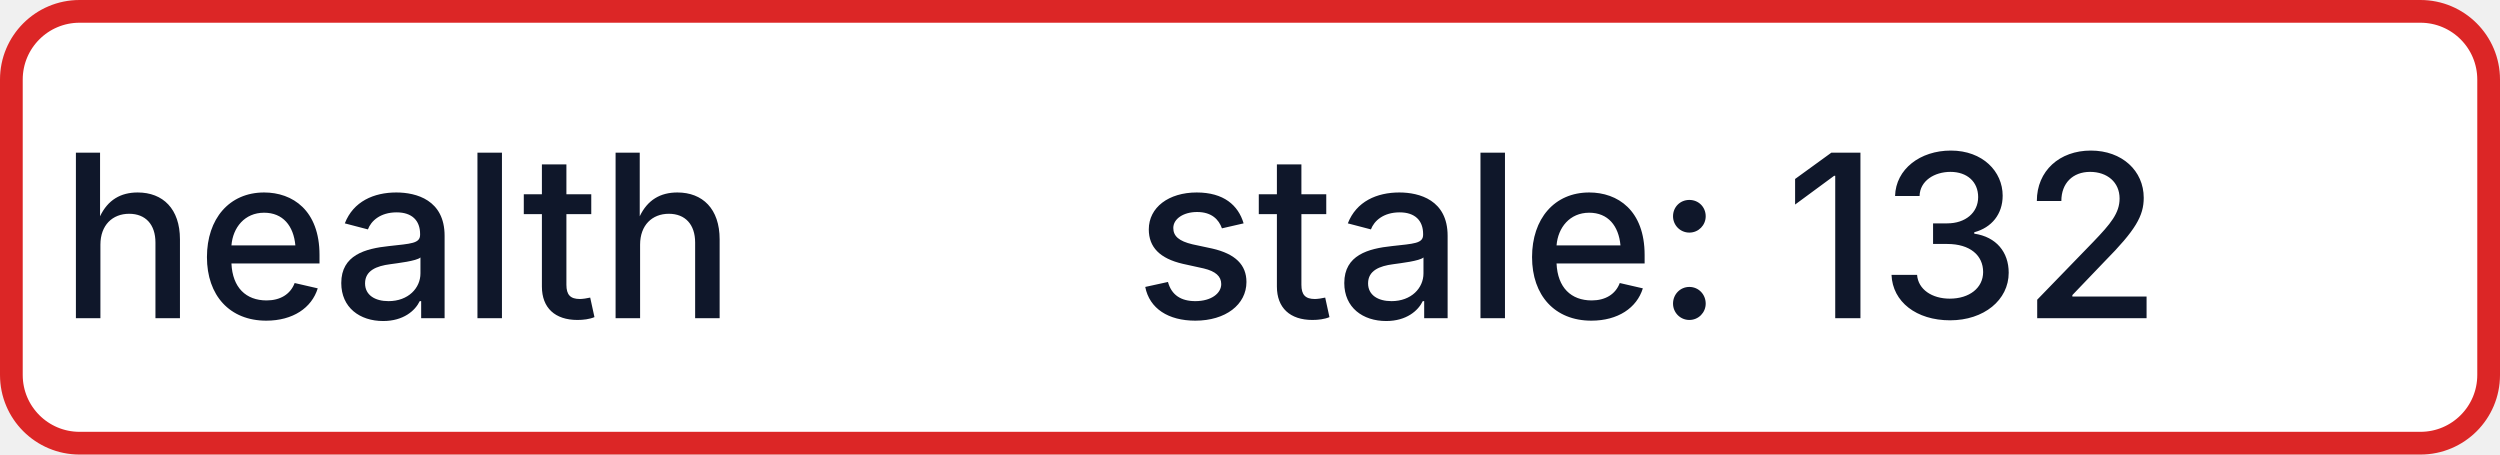
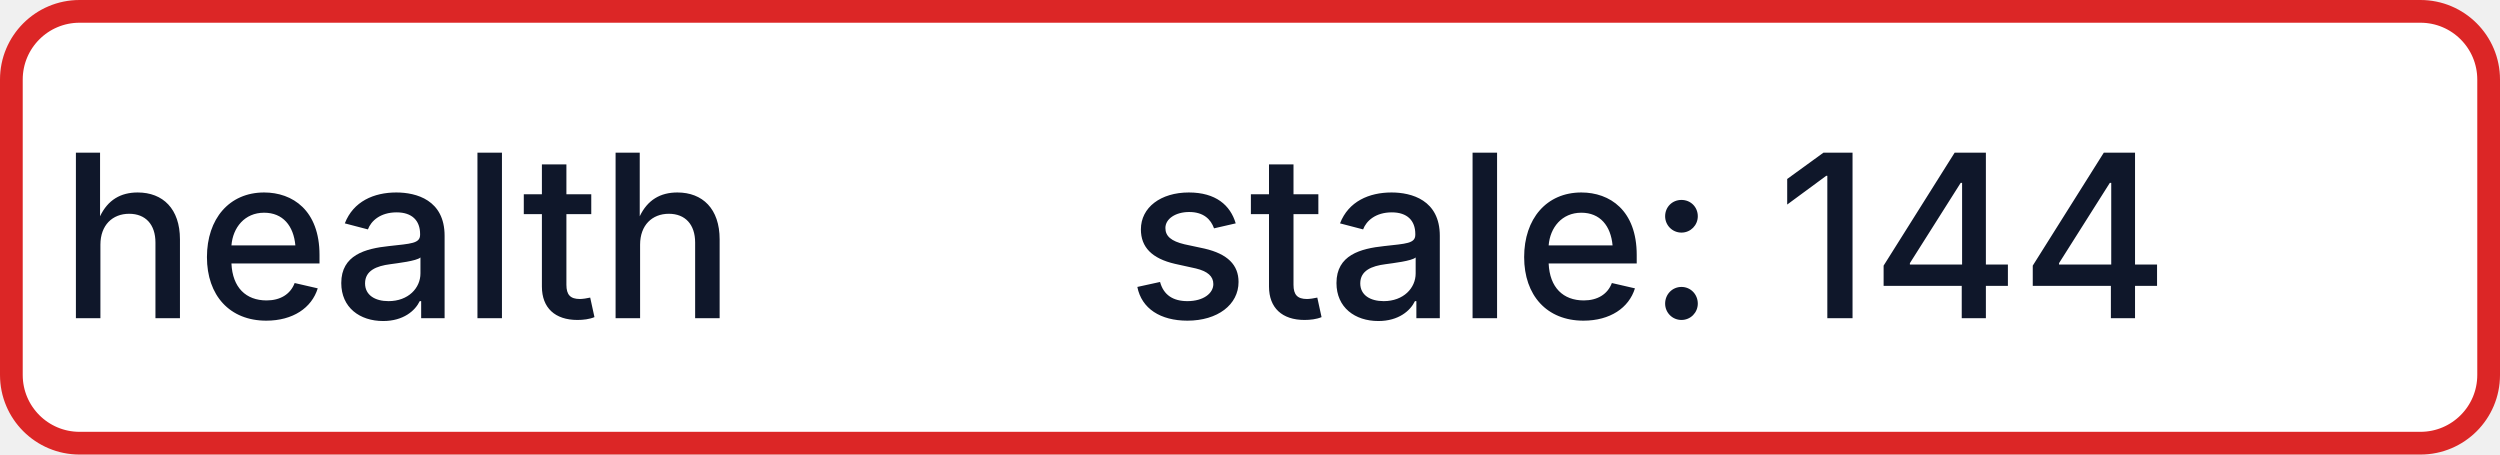
- <svg xmlns="http://www.w3.org/2000/svg" width="110" height="20" role="img" aria-label="health: stale: 132">
+ <svg xmlns="http://www.w3.org/2000/svg" width="110" height="20" role="img" aria-label="health: stale: 144">
  <rect x="0.5" y="0.5" width="109" height="19" rx="3" fill="#FFFFFF" stroke="#DC2626" stroke-width="1" />
  <g fill="#0F172A" text-anchor="middle" font-family="-apple-system,BlinkMacSystemFont,Segoe UI,sans-serif" font-size="10" font-weight="500">
    <text x="17.5" y="14">health</text>
-     <text x="72.5" y="14" textLength="68" lengthAdjust="spacingAndGlyphs">stale: 132</text>
+     <text x="72.5" y="14" textLength="68" lengthAdjust="spacingAndGlyphs">stale: 144</text>
  </g>
</svg>
